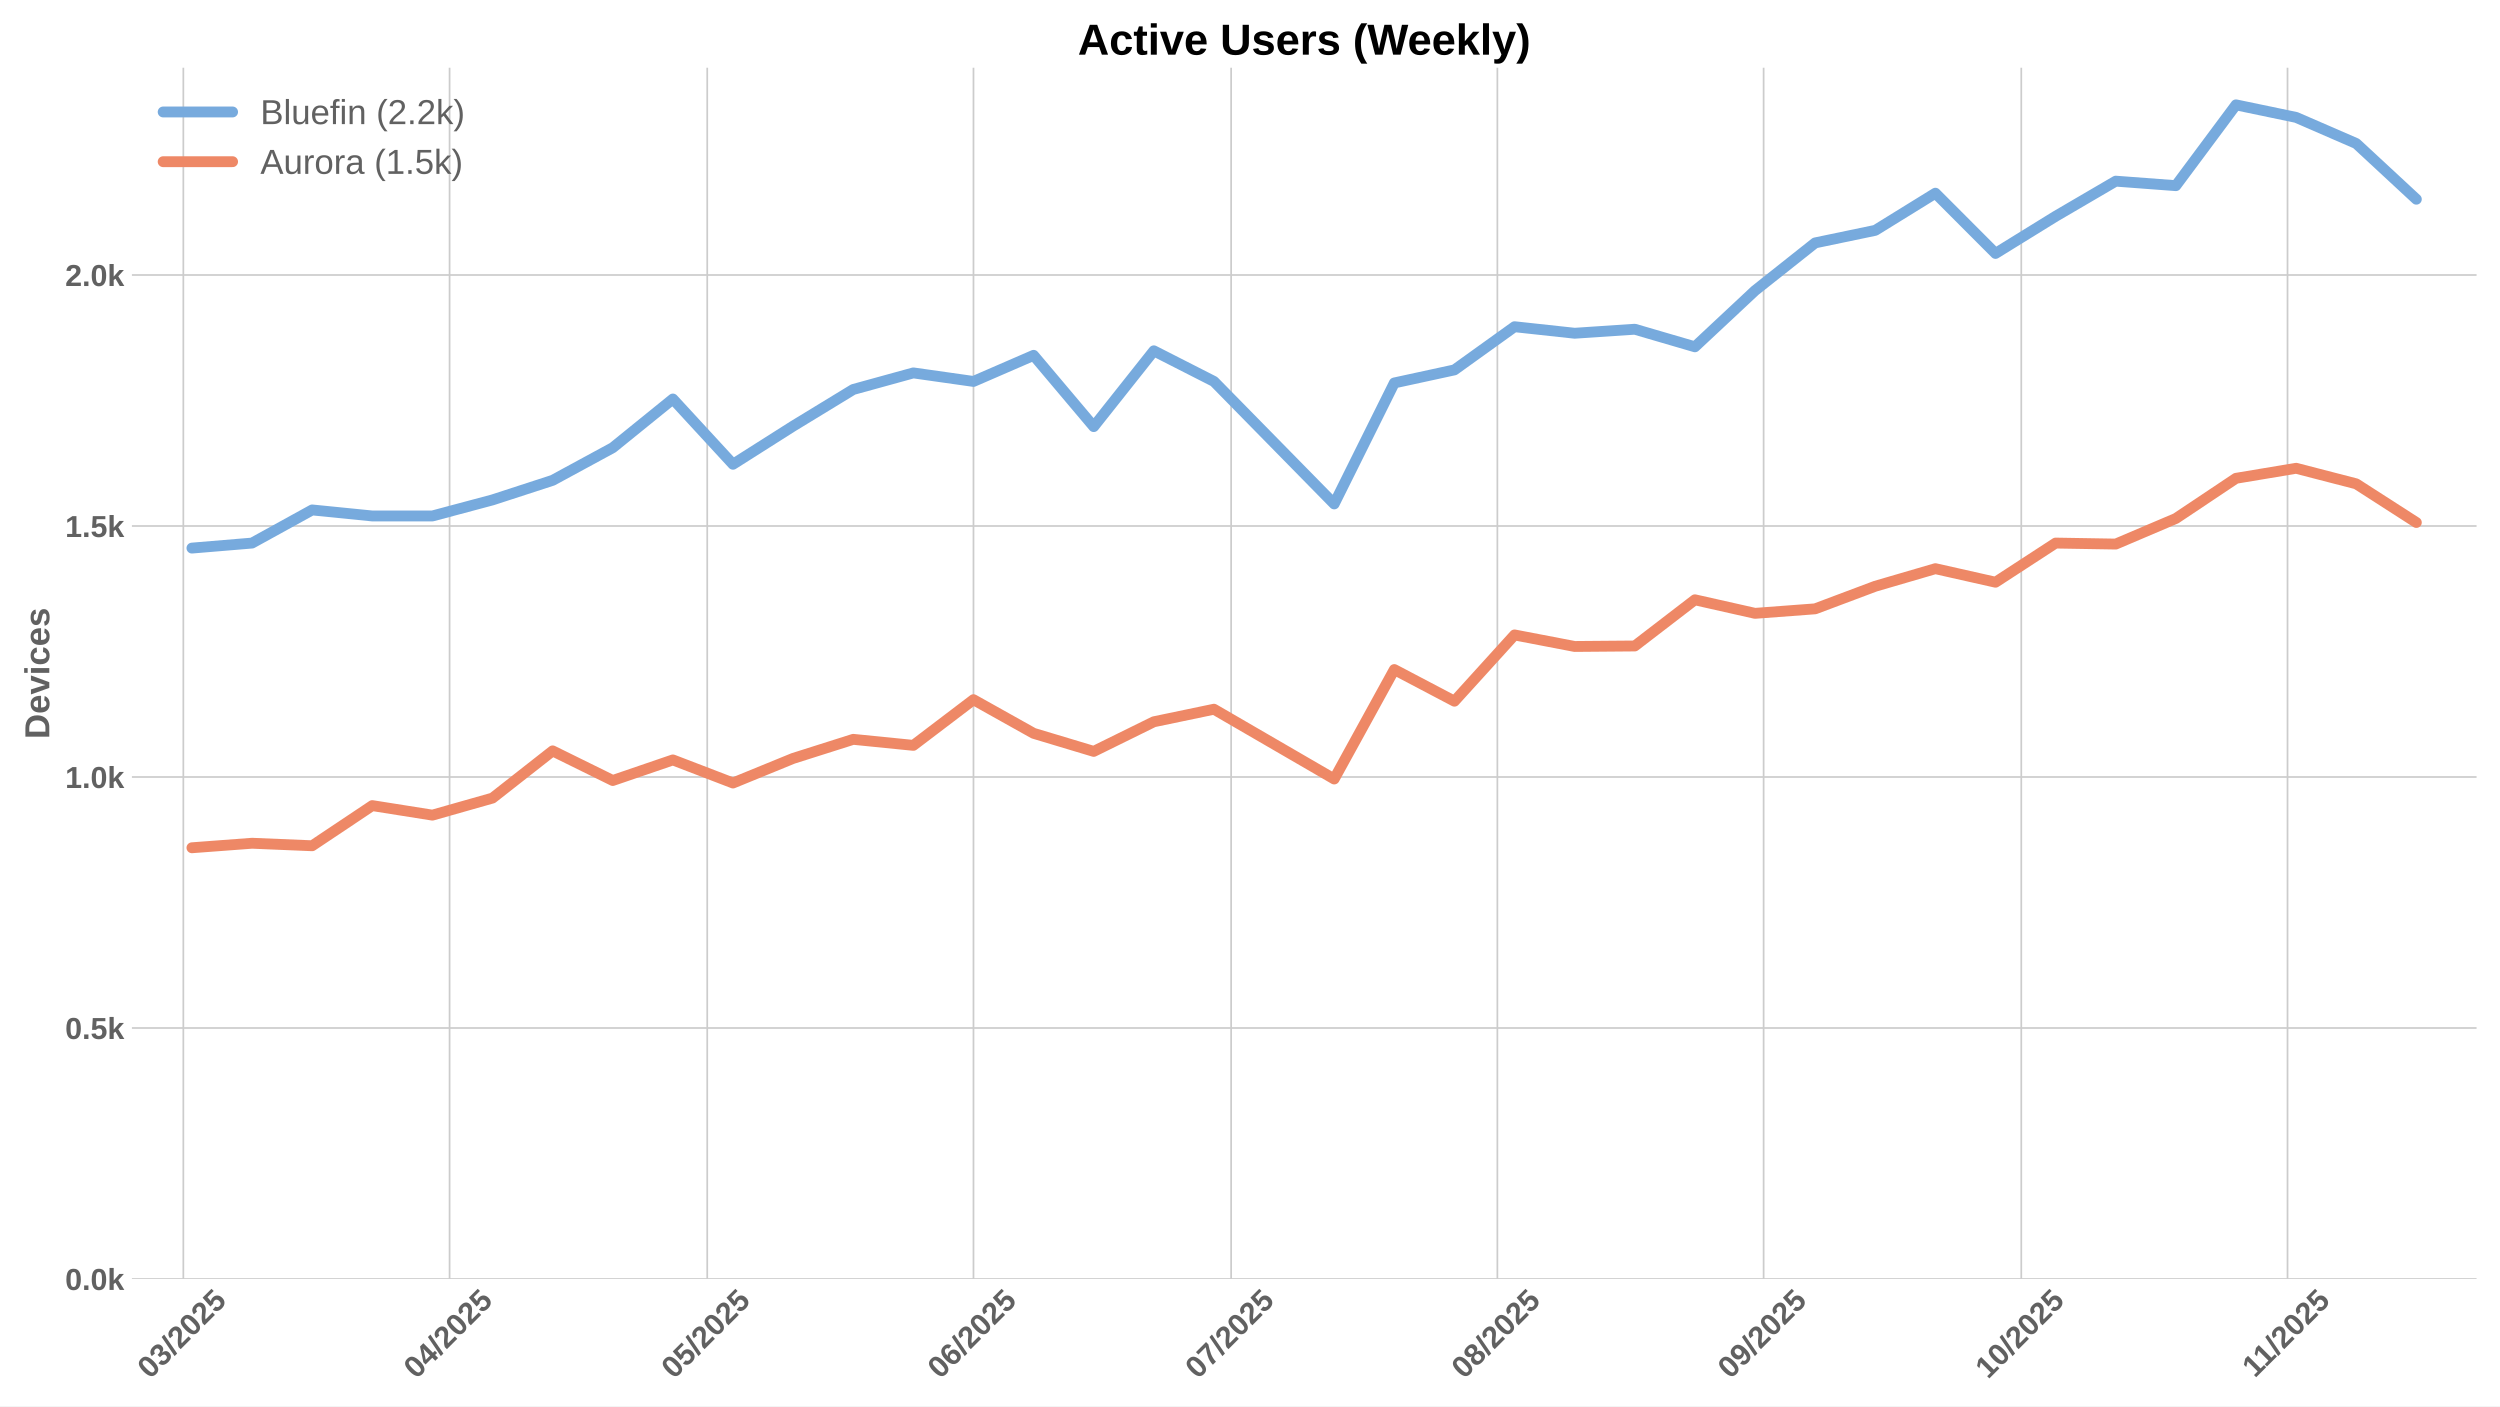
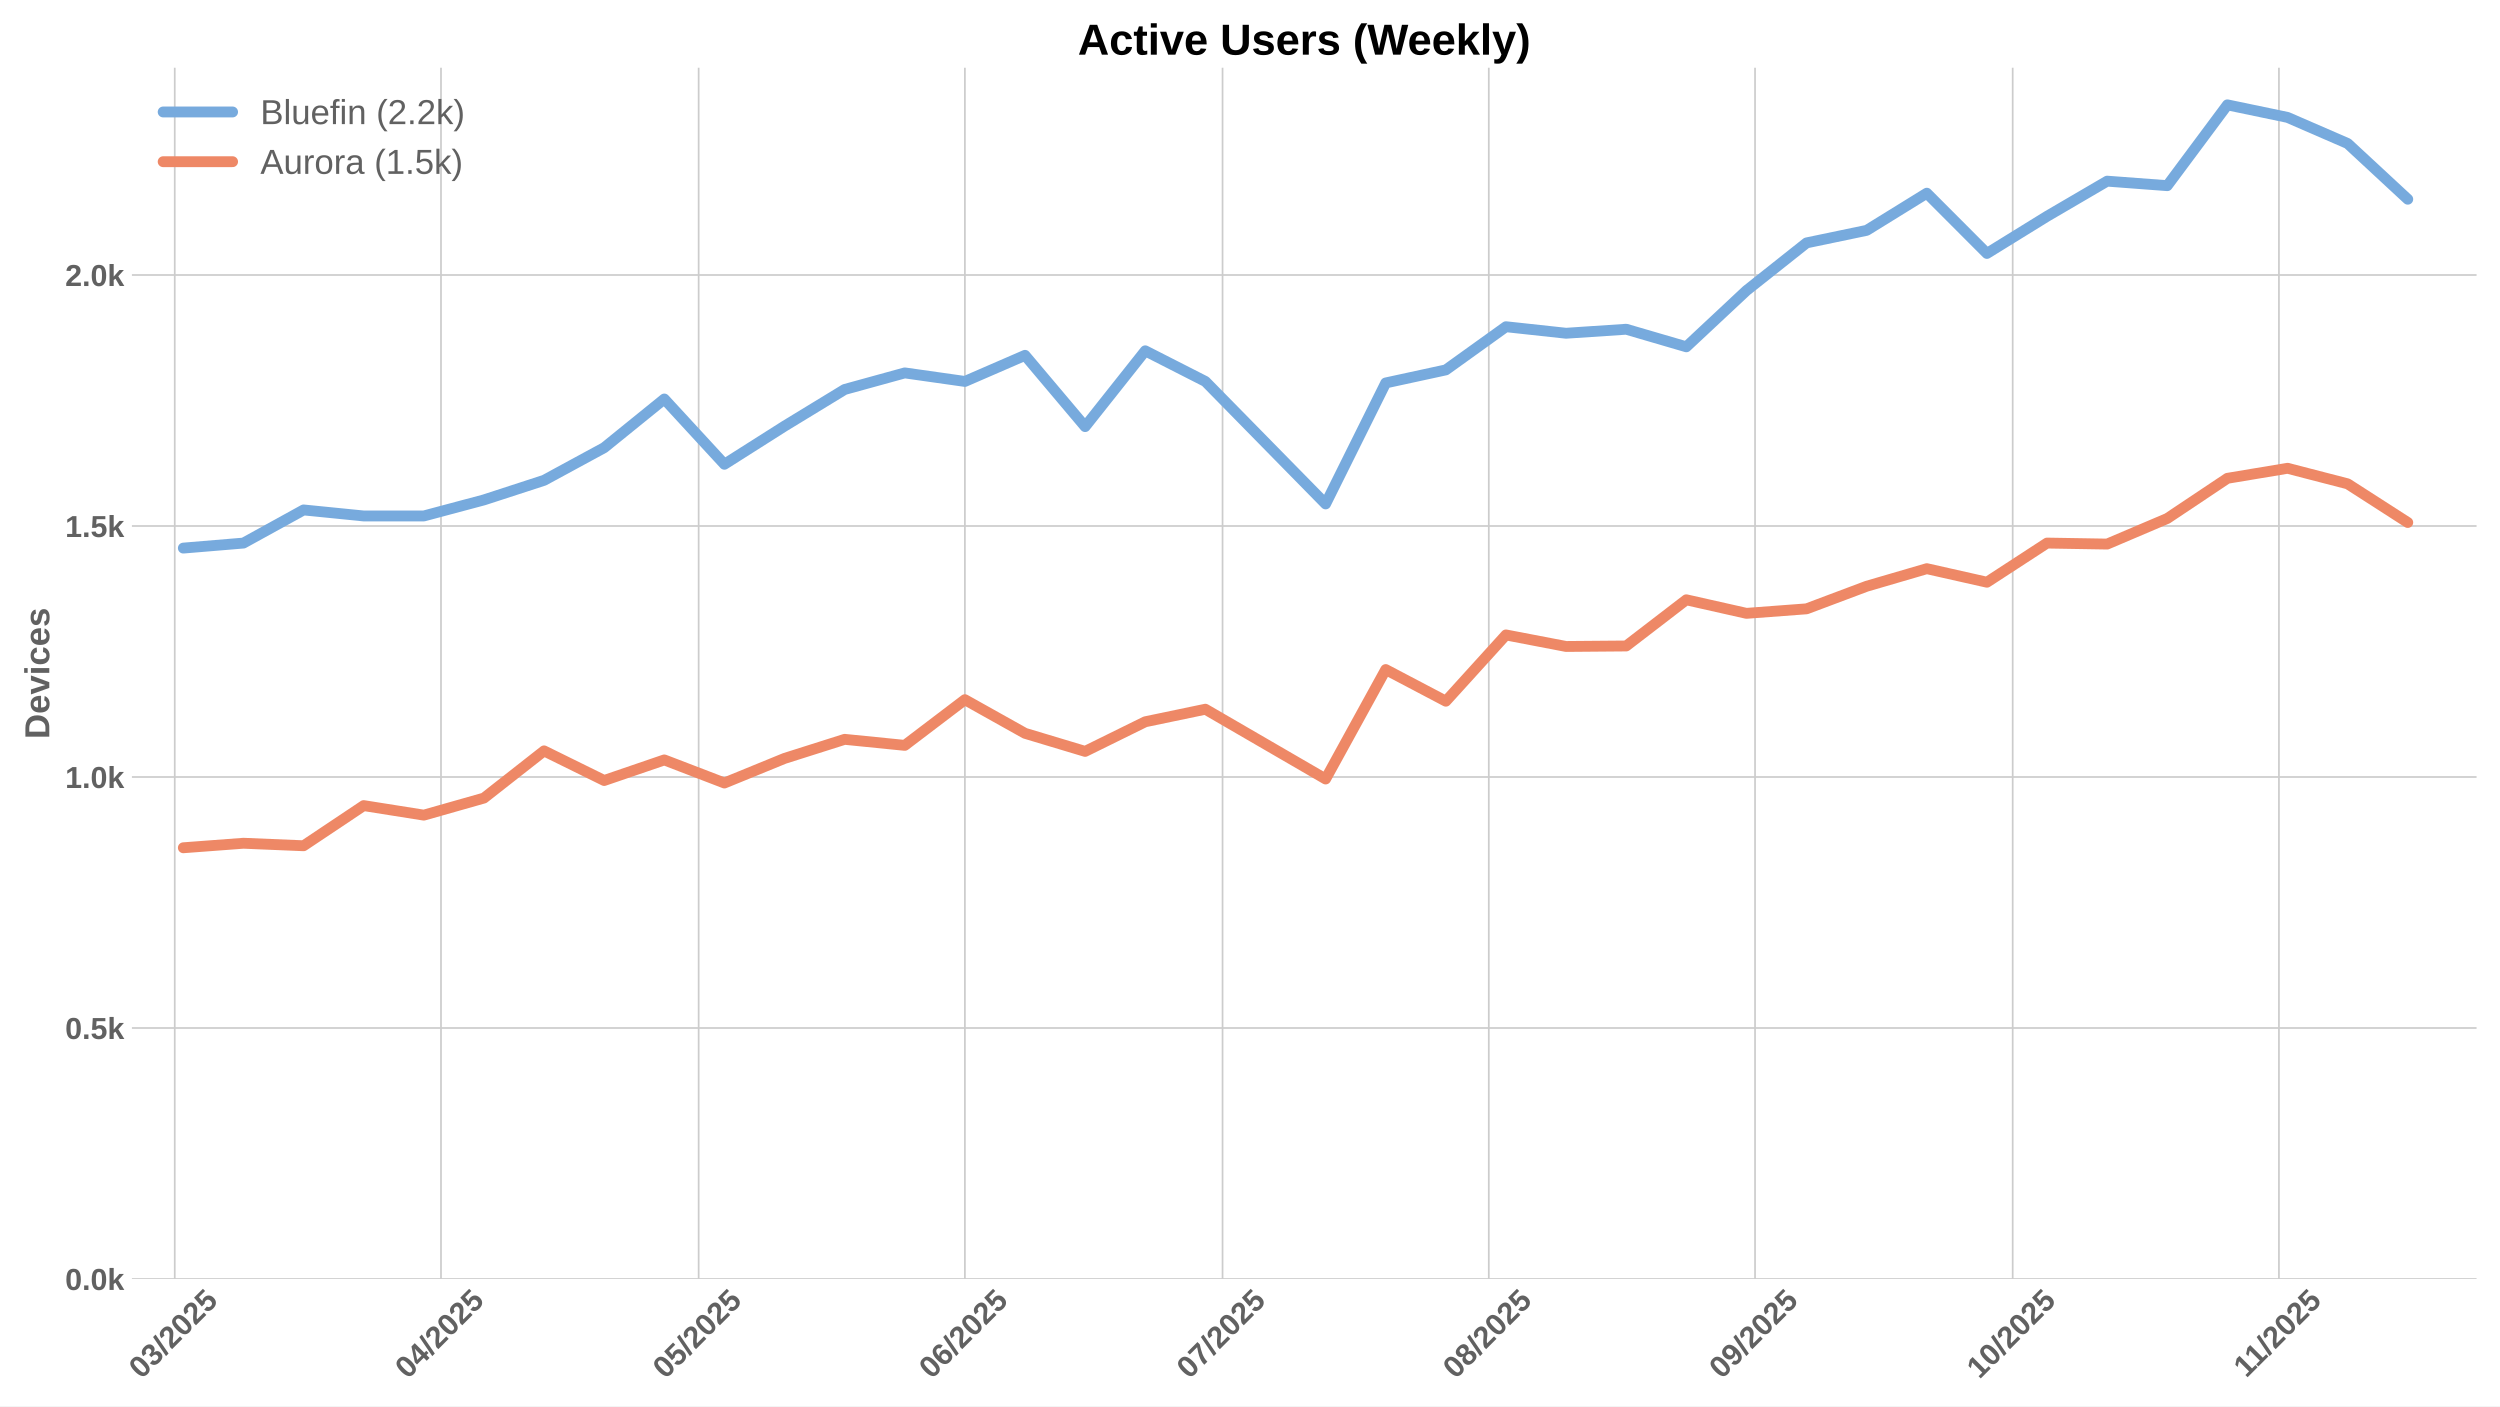
<svg xmlns="http://www.w3.org/2000/svg" xmlns:xlink="http://www.w3.org/1999/xlink" width="1152pt" height="648pt" viewBox="0 0 1152 648" version="1.1">
  <defs>
    <style type="text/css">*{stroke-linejoin: round; stroke-linecap: butt}</style>
  </defs>
  <g id="figure_1">
    <g id="patch_1">
      <path d="M 0 648  L 1152 648  L 1152 0  L 0 0  z " style="fill: #ffffff" />
    </g>
    <g id="axes_1">
      <g id="patch_2">
        <path d="M 60.78 589.343  L 1141.2 589.343  L 1141.2 31.2  L 60.78 31.2  z " style="fill: #ffffff" />
      </g>
      <g id="matplotlib.axis_1">
        <g id="xtick_1">
          <g id="line2d_1">
-             <path d="M 84.48 589.343  L 84.48 31.2  " clip-path="url(#pde566ee313)" style="fill: none; stroke: #cccccc; stroke-width: 0.8; stroke-linecap: round" />
+             <path d="M 80.525 589.343  L 80.525 31.2  " clip-path="url(#pd119efc445)" style="fill: none; stroke: #cccccc; stroke-width: 0.8; stroke-linecap: round" />
          </g>
          <g id="line2d_2" />
          <g id="text_1">
-             <g style="fill: #616161" transform="translate(69.14984 635.7977) rotate(-45) scale(0.14 -0.14)">
+             <g style="fill: #616161" transform="translate(65.19423 635.7977) rotate(-45) scale(0.14 -0.14)">
              <defs>
                <path id="LiberationSans-Bold-30" d="M 3297 2203  Q 3297 1088 2914 512  Q 2531 -63 1766 -63  Q 253 -63 253 2203  Q 253 2994 418 3494  Q 584 3994 915 4231  Q 1247 4469 1791 4469  Q 2572 4469 2934 3903  Q 3297 3338 3297 2203  z M 2416 2203  Q 2416 2813 2356 3150  Q 2297 3488 2165 3634  Q 2034 3781 1784 3781  Q 1519 3781 1383 3632  Q 1247 3484 1189 3148  Q 1131 2813 1131 2203  Q 1131 1600 1192 1261  Q 1253 922 1386 775  Q 1519 628 1772 628  Q 2022 628 2158 783  Q 2294 938 2355 1278  Q 2416 1619 2416 2203  z " transform="scale(0.015625)" />
                <path id="LiberationSans-Bold-33" d="M 3328 1222  Q 3328 603 2922 265  Q 2516 -72 1766 -72  Q 1056 -72 637 254  Q 219 581 147 1197  L 1041 1275  Q 1125 641 1763 641  Q 2078 641 2253 797  Q 2428 953 2428 1275  Q 2428 1569 2215 1725  Q 2003 1881 1584 1881  L 1278 1881  L 1278 2591  L 1566 2591  Q 1944 2591 2134 2745  Q 2325 2900 2325 3188  Q 2325 3459 2173 3614  Q 2022 3769 1731 3769  Q 1459 3769 1292 3619  Q 1125 3469 1100 3194  L 222 3256  Q 291 3825 694 4147  Q 1097 4469 1747 4469  Q 2438 4469 2827 4158  Q 3216 3847 3216 3297  Q 3216 2884 2973 2618  Q 2731 2353 2275 2266  L 2275 2253  Q 2781 2194 3054 1920  Q 3328 1647 3328 1222  z " transform="scale(0.015625)" />
                <path id="LiberationSans-Bold-2f" d="M 63 -128  L 972 4638  L 1716 4638  L 822 -128  L 63 -128  z " transform="scale(0.015625)" />
                <path id="LiberationSans-Bold-32" d="M 222 0  L 222 609  Q 394 988 711 1347  Q 1028 1706 1509 2097  Q 1972 2472 2158 2715  Q 2344 2959 2344 3194  Q 2344 3769 1766 3769  Q 1484 3769 1336 3617  Q 1188 3466 1144 3163  L 259 3213  Q 334 3825 717 4147  Q 1100 4469 1759 4469  Q 2472 4469 2853 4144  Q 3234 3819 3234 3231  Q 3234 2922 3112 2672  Q 2991 2422 2800 2211  Q 2609 2000 2376 1815  Q 2144 1631 1925 1456  Q 1706 1281 1526 1103  Q 1347 925 1259 722  L 3303 722  L 3303 0  L 222 0  z " transform="scale(0.015625)" />
                <path id="LiberationSans-Bold-35" d="M 3381 1466  Q 3381 766 2945 351  Q 2509 -63 1750 -63  Q 1088 -63 689 235  Q 291 534 197 1100  L 1075 1172  Q 1144 891 1319 762  Q 1494 634 1759 634  Q 2088 634 2283 843  Q 2478 1053 2478 1447  Q 2478 1794 2293 2001  Q 2109 2209 1778 2209  Q 1413 2209 1181 1925  L 325 1925  L 478 4403  L 3125 4403  L 3125 3750  L 1275 3750  L 1203 2638  Q 1522 2919 2000 2919  Q 2628 2919 3004 2528  Q 3381 2138 3381 1466  z " transform="scale(0.015625)" />
              </defs>
              <use xlink:href="#LiberationSans-Bold-30" />
              <use xlink:href="#LiberationSans-Bold-33" transform="translate(55.61523 0)" />
              <use xlink:href="#LiberationSans-Bold-2f" transform="translate(111.2305 0)" />
              <use xlink:href="#LiberationSans-Bold-32" transform="translate(139.0137 0)" />
              <use xlink:href="#LiberationSans-Bold-30" transform="translate(194.6289 0)" />
              <use xlink:href="#LiberationSans-Bold-32" transform="translate(250.2441 0)" />
              <use xlink:href="#LiberationSans-Bold-35" transform="translate(305.8594 0)" />
            </g>
          </g>
        </g>
        <g id="xtick_2">
          <g id="line2d_3">
-             <path d="M 207.165 589.343  L 207.165 31.2  " clip-path="url(#pde566ee313)" style="fill: none; stroke: #cccccc; stroke-width: 0.8; stroke-linecap: round" />
+             <path d="M 203.21 589.343  L 203.21 31.2  " clip-path="url(#pd119efc445)" style="fill: none; stroke: #cccccc; stroke-width: 0.8; stroke-linecap: round" />
          </g>
          <g id="line2d_4" />
          <g id="text_2">
-             <g style="fill: #616161" transform="translate(191.8349 635.7977) rotate(-45) scale(0.14 -0.14)">
+             <g style="fill: #616161" transform="translate(187.8793 635.7977) rotate(-45) scale(0.14 -0.14)">
              <defs>
                <path id="LiberationSans-Bold-34" d="M 2938 897  L 2938 0  L 2100 0  L 2100 897  L 97 897  L 97 1556  L 1956 4403  L 2938 4403  L 2938 1550  L 3525 1550  L 3525 897  L 2938 897  z M 2100 2991  Q 2100 3159 2111 3356  Q 2122 3553 2128 3609  Q 2047 3434 1834 3103  L 813 1550  L 2100 1550  L 2100 2991  z " transform="scale(0.015625)" />
              </defs>
              <use xlink:href="#LiberationSans-Bold-30" />
              <use xlink:href="#LiberationSans-Bold-34" transform="translate(55.61523 0)" />
              <use xlink:href="#LiberationSans-Bold-2f" transform="translate(111.2305 0)" />
              <use xlink:href="#LiberationSans-Bold-32" transform="translate(139.0137 0)" />
              <use xlink:href="#LiberationSans-Bold-30" transform="translate(194.6289 0)" />
              <use xlink:href="#LiberationSans-Bold-32" transform="translate(250.2441 0)" />
              <use xlink:href="#LiberationSans-Bold-35" transform="translate(305.8594 0)" />
            </g>
          </g>
        </g>
        <g id="xtick_3">
          <g id="line2d_5">
-             <path d="M 325.893 589.343  L 325.893 31.2  " clip-path="url(#pde566ee313)" style="fill: none; stroke: #cccccc; stroke-width: 0.8; stroke-linecap: round" />
+             <path d="M 321.937 589.343  L 321.937 31.2  " clip-path="url(#pd119efc445)" style="fill: none; stroke: #cccccc; stroke-width: 0.8; stroke-linecap: round" />
          </g>
          <g id="line2d_6" />
          <g id="text_3">
-             <g style="fill: #616161" transform="translate(310.5624 635.7977) rotate(-45) scale(0.14 -0.14)">
+             <g style="fill: #616161" transform="translate(306.6068 635.7977) rotate(-45) scale(0.14 -0.14)">
              <use xlink:href="#LiberationSans-Bold-30" />
              <use xlink:href="#LiberationSans-Bold-35" transform="translate(55.61523 0)" />
              <use xlink:href="#LiberationSans-Bold-2f" transform="translate(111.2305 0)" />
              <use xlink:href="#LiberationSans-Bold-32" transform="translate(139.0137 0)" />
              <use xlink:href="#LiberationSans-Bold-30" transform="translate(194.6289 0)" />
              <use xlink:href="#LiberationSans-Bold-32" transform="translate(250.2441 0)" />
              <use xlink:href="#LiberationSans-Bold-35" transform="translate(305.8594 0)" />
            </g>
          </g>
        </g>
        <g id="xtick_4">
          <g id="line2d_7">
-             <path d="M 448.578 589.343  L 448.578 31.2  " clip-path="url(#pde566ee313)" style="fill: none; stroke: #cccccc; stroke-width: 0.8; stroke-linecap: round" />
+             <path d="M 444.622 589.343  L 444.622 31.2  " clip-path="url(#pd119efc445)" style="fill: none; stroke: #cccccc; stroke-width: 0.8; stroke-linecap: round" />
          </g>
          <g id="line2d_8" />
          <g id="text_4">
-             <g style="fill: #616161" transform="translate(433.2474 635.7977) rotate(-45) scale(0.14 -0.14)">
+             <g style="fill: #616161" transform="translate(429.2918 635.7977) rotate(-45) scale(0.14 -0.14)">
              <defs>
                <path id="LiberationSans-Bold-36" d="M 3328 1441  Q 3328 738 2934 337  Q 2541 -63 1847 -63  Q 1069 -63 651 482  Q 234 1028 234 2100  Q 234 3278 657 3873  Q 1081 4469 1869 4469  Q 2428 4469 2751 4222  Q 3075 3975 3209 3456  L 2381 3341  Q 2263 3775 1850 3775  Q 1497 3775 1295 3422  Q 1094 3069 1094 2350  Q 1234 2584 1484 2709  Q 1734 2834 2050 2834  Q 2641 2834 2984 2459  Q 3328 2084 3328 1441  z M 2447 1416  Q 2447 1791 2273 1989  Q 2100 2188 1797 2188  Q 1506 2188 1331 2002  Q 1156 1816 1156 1509  Q 1156 1125 1339 873  Q 1522 622 1819 622  Q 2116 622 2281 833  Q 2447 1044 2447 1416  z " transform="scale(0.015625)" />
              </defs>
              <use xlink:href="#LiberationSans-Bold-30" />
              <use xlink:href="#LiberationSans-Bold-36" transform="translate(55.61523 0)" />
              <use xlink:href="#LiberationSans-Bold-2f" transform="translate(111.2305 0)" />
              <use xlink:href="#LiberationSans-Bold-32" transform="translate(139.0137 0)" />
              <use xlink:href="#LiberationSans-Bold-30" transform="translate(194.6289 0)" />
              <use xlink:href="#LiberationSans-Bold-32" transform="translate(250.2441 0)" />
              <use xlink:href="#LiberationSans-Bold-35" transform="translate(305.8594 0)" />
            </g>
          </g>
        </g>
        <g id="xtick_5">
          <g id="line2d_9">
-             <path d="M 567.305 589.343  L 567.305 31.2  " clip-path="url(#pde566ee313)" style="fill: none; stroke: #cccccc; stroke-width: 0.8; stroke-linecap: round" />
+             <path d="M 563.35 589.343  L 563.35 31.2  " clip-path="url(#pd119efc445)" style="fill: none; stroke: #cccccc; stroke-width: 0.8; stroke-linecap: round" />
          </g>
          <g id="line2d_10" />
          <g id="text_5">
-             <g style="fill: #616161" transform="translate(551.9749 635.7977) rotate(-45) scale(0.14 -0.14)">
+             <g style="fill: #616161" transform="translate(548.0193 635.7977) rotate(-45) scale(0.14 -0.14)">
              <defs>
                <path id="LiberationSans-Bold-37" d="M 3278 3706  Q 2981 3238 2717 2797  Q 2453 2356 2256 1911  Q 2059 1466 1945 995  Q 1831 525 1831 0  L 916 0  Q 916 550 1059 1064  Q 1203 1578 1475 2111  Q 1747 2644 2463 3681  L 275 3681  L 275 4403  L 3278 4403  L 3278 3706  z " transform="scale(0.015625)" />
              </defs>
              <use xlink:href="#LiberationSans-Bold-30" />
              <use xlink:href="#LiberationSans-Bold-37" transform="translate(55.61523 0)" />
              <use xlink:href="#LiberationSans-Bold-2f" transform="translate(111.2305 0)" />
              <use xlink:href="#LiberationSans-Bold-32" transform="translate(139.0137 0)" />
              <use xlink:href="#LiberationSans-Bold-30" transform="translate(194.6289 0)" />
              <use xlink:href="#LiberationSans-Bold-32" transform="translate(250.2441 0)" />
              <use xlink:href="#LiberationSans-Bold-35" transform="translate(305.8594 0)" />
            </g>
          </g>
        </g>
        <g id="xtick_6">
          <g id="line2d_11">
-             <path d="M 689.99 589.343  L 689.99 31.2  " clip-path="url(#pde566ee313)" style="fill: none; stroke: #cccccc; stroke-width: 0.8; stroke-linecap: round" />
+             <path d="M 686.035 589.343  L 686.035 31.2  " clip-path="url(#pd119efc445)" style="fill: none; stroke: #cccccc; stroke-width: 0.8; stroke-linecap: round" />
          </g>
          <g id="line2d_12" />
          <g id="text_6">
-             <g style="fill: #616161" transform="translate(674.66 635.7977) rotate(-45) scale(0.14 -0.14)">
+             <g style="fill: #616161" transform="translate(670.7043 635.7977) rotate(-45) scale(0.14 -0.14)">
              <defs>
                <path id="LiberationSans-Bold-38" d="M 3363 1241  Q 3363 622 2953 279  Q 2544 -63 1784 -63  Q 1031 -63 617 278  Q 203 619 203 1234  Q 203 1656 447 1945  Q 691 2234 1100 2303  L 1100 2316  Q 744 2394 525 2669  Q 306 2944 306 3303  Q 306 3844 689 4156  Q 1072 4469 1772 4469  Q 2488 4469 2870 4164  Q 3253 3859 3253 3297  Q 3253 2938 3036 2666  Q 2819 2394 2453 2322  L 2453 2309  Q 2878 2241 3120 1961  Q 3363 1681 3363 1241  z M 2350 3250  Q 2350 3563 2206 3708  Q 2063 3853 1772 3853  Q 1203 3853 1203 3250  Q 1203 2619 1778 2619  Q 2066 2619 2208 2766  Q 2350 2913 2350 3250  z M 2453 1313  Q 2453 2003 1766 2003  Q 1447 2003 1276 1822  Q 1106 1641 1106 1300  Q 1106 913 1275 734  Q 1444 556 1791 556  Q 2131 556 2292 734  Q 2453 913 2453 1313  z " transform="scale(0.015625)" />
              </defs>
              <use xlink:href="#LiberationSans-Bold-30" />
              <use xlink:href="#LiberationSans-Bold-38" transform="translate(55.61523 0)" />
              <use xlink:href="#LiberationSans-Bold-2f" transform="translate(111.2305 0)" />
              <use xlink:href="#LiberationSans-Bold-32" transform="translate(139.0137 0)" />
              <use xlink:href="#LiberationSans-Bold-30" transform="translate(194.6289 0)" />
              <use xlink:href="#LiberationSans-Bold-32" transform="translate(250.2441 0)" />
              <use xlink:href="#LiberationSans-Bold-35" transform="translate(305.8594 0)" />
            </g>
          </g>
        </g>
        <g id="xtick_7">
          <g id="line2d_13">
-             <path d="M 812.675 589.343  L 812.675 31.2  " clip-path="url(#pde566ee313)" style="fill: none; stroke: #cccccc; stroke-width: 0.8; stroke-linecap: round" />
+             <path d="M 808.72 589.343  L 808.72 31.2  " clip-path="url(#pd119efc445)" style="fill: none; stroke: #cccccc; stroke-width: 0.8; stroke-linecap: round" />
          </g>
          <g id="line2d_14" />
          <g id="text_7">
-             <g style="fill: #616161" transform="translate(797.345 635.7977) rotate(-45) scale(0.14 -0.14)">
+             <g style="fill: #616161" transform="translate(793.3894 635.7977) rotate(-45) scale(0.14 -0.14)">
              <defs>
                <path id="LiberationSans-Bold-39" d="M 3322 2272  Q 3322 1100 2894 518  Q 2466 -63 1678 -63  Q 1097 -63 767 185  Q 438 434 300 972  L 1125 1088  Q 1247 628 1688 628  Q 2056 628 2254 981  Q 2453 1334 2459 2028  Q 2341 1794 2070 1661  Q 1800 1528 1488 1528  Q 906 1528 564 1923  Q 222 2319 222 2994  Q 222 3688 623 4078  Q 1025 4469 1759 4469  Q 2550 4469 2936 3920  Q 3322 3372 3322 2272  z M 2394 2888  Q 2394 3297 2214 3539  Q 2034 3781 1738 3781  Q 1447 3781 1280 3570  Q 1113 3359 1113 2988  Q 1113 2622 1278 2401  Q 1444 2181 1741 2181  Q 2022 2181 2208 2373  Q 2394 2566 2394 2888  z " transform="scale(0.015625)" />
              </defs>
              <use xlink:href="#LiberationSans-Bold-30" />
              <use xlink:href="#LiberationSans-Bold-39" transform="translate(55.61523 0)" />
              <use xlink:href="#LiberationSans-Bold-2f" transform="translate(111.2305 0)" />
              <use xlink:href="#LiberationSans-Bold-32" transform="translate(139.0137 0)" />
              <use xlink:href="#LiberationSans-Bold-30" transform="translate(194.6289 0)" />
              <use xlink:href="#LiberationSans-Bold-32" transform="translate(250.2441 0)" />
              <use xlink:href="#LiberationSans-Bold-35" transform="translate(305.8594 0)" />
            </g>
          </g>
        </g>
        <g id="xtick_8">
          <g id="line2d_15">
-             <path d="M 931.403 589.343  L 931.403 31.2  " clip-path="url(#pde566ee313)" style="fill: none; stroke: #cccccc; stroke-width: 0.8; stroke-linecap: round" />
+             <path d="M 927.447 589.343  L 927.447 31.2  " clip-path="url(#pd119efc445)" style="fill: none; stroke: #cccccc; stroke-width: 0.8; stroke-linecap: round" />
          </g>
          <g id="line2d_16" />
          <g id="text_8">
-             <g style="fill: #616161" transform="translate(916.0725 635.7977) rotate(-45) scale(0.14 -0.14)">
+             <g style="fill: #616161" transform="translate(912.1169 635.7977) rotate(-45) scale(0.14 -0.14)">
              <defs>
                <path id="LiberationSans-Bold-31" d="M 403 0  L 403 653  L 1494 653  L 1494 3656  L 438 2997  L 438 3688  L 1541 4403  L 2372 4403  L 2372 653  L 3381 653  L 3381 0  L 403 0  z " transform="scale(0.015625)" />
              </defs>
              <use xlink:href="#LiberationSans-Bold-31" />
              <use xlink:href="#LiberationSans-Bold-30" transform="translate(55.61523 0)" />
              <use xlink:href="#LiberationSans-Bold-2f" transform="translate(111.2305 0)" />
              <use xlink:href="#LiberationSans-Bold-32" transform="translate(139.0137 0)" />
              <use xlink:href="#LiberationSans-Bold-30" transform="translate(194.6289 0)" />
              <use xlink:href="#LiberationSans-Bold-32" transform="translate(250.2441 0)" />
              <use xlink:href="#LiberationSans-Bold-35" transform="translate(305.8594 0)" />
            </g>
          </g>
        </g>
        <g id="xtick_9">
          <g id="line2d_17">
-             <path d="M 1054.088 589.343  L 1054.088 31.2  " clip-path="url(#pde566ee313)" style="fill: none; stroke: #cccccc; stroke-width: 0.8; stroke-linecap: round" />
+             <path d="M 1050.132 589.343  L 1050.132 31.2  " clip-path="url(#pd119efc445)" style="fill: none; stroke: #cccccc; stroke-width: 0.8; stroke-linecap: round" />
          </g>
          <g id="line2d_18" />
          <g id="text_9">
-             <g style="fill: #616161" transform="translate(1039.03 635.2532) rotate(-45) scale(0.14 -0.14)">
+             <g style="fill: #616161" transform="translate(1035.074 635.2532) rotate(-45) scale(0.14 -0.14)">
              <use xlink:href="#LiberationSans-Bold-31" />
              <use xlink:href="#LiberationSans-Bold-31" transform="translate(50.11523 0)" />
              <use xlink:href="#LiberationSans-Bold-2f" transform="translate(105.7305 0)" />
              <use xlink:href="#LiberationSans-Bold-32" transform="translate(133.5137 0)" />
              <use xlink:href="#LiberationSans-Bold-30" transform="translate(189.1289 0)" />
              <use xlink:href="#LiberationSans-Bold-32" transform="translate(244.7441 0)" />
              <use xlink:href="#LiberationSans-Bold-35" transform="translate(300.3594 0)" />
            </g>
          </g>
        </g>
      </g>
      <g id="matplotlib.axis_2">
        <g id="ytick_1">
          <g id="line2d_19">
-             <path d="M 60.78 589.343  L 1141.2 589.343  " clip-path="url(#pde566ee313)" style="fill: none; stroke: #cccccc; stroke-width: 0.8; stroke-linecap: round" />
+             <path d="M 60.78 589.343  L 1141.2 589.343  " clip-path="url(#pd119efc445)" style="fill: none; stroke: #cccccc; stroke-width: 0.8; stroke-linecap: round" />
          </g>
          <g id="line2d_20" />
          <g id="text_10">
            <g style="fill: #616161" transform="translate(30.03469 594.416) scale(0.14 -0.14)">
              <defs>
                <path id="LiberationSans-Bold-2e" d="M 434 0  L 434 953  L 1338 953  L 1338 0  L 434 0  z " transform="scale(0.015625)" />
                <path id="LiberationSans-Bold-6b" d="M 2606 0  L 1703 1531  L 1325 1269  L 1325 0  L 447 0  L 447 4638  L 1325 4638  L 1325 1981  L 2531 3381  L 3475 3381  L 2288 2063  L 3566 0  L 2606 0  z " transform="scale(0.015625)" />
              </defs>
              <use xlink:href="#LiberationSans-Bold-30" />
              <use xlink:href="#LiberationSans-Bold-2e" transform="translate(55.61523 0)" />
              <use xlink:href="#LiberationSans-Bold-30" transform="translate(83.39844 0)" />
              <use xlink:href="#LiberationSans-Bold-6b" transform="translate(139.0137 0)" />
            </g>
          </g>
        </g>
        <g id="ytick_2">
          <g id="line2d_21">
-             <path d="M 60.78 473.69  L 1141.2 473.69  " clip-path="url(#pde566ee313)" style="fill: none; stroke: #cccccc; stroke-width: 0.8; stroke-linecap: round" />
+             <path d="M 60.78 473.69  L 1141.2 473.69  " clip-path="url(#pd119efc445)" style="fill: none; stroke: #cccccc; stroke-width: 0.8; stroke-linecap: round" />
          </g>
          <g id="line2d_22" />
          <g id="text_11">
            <g style="fill: #616161" transform="translate(30.03469 478.7626) scale(0.14 -0.14)">
              <use xlink:href="#LiberationSans-Bold-30" />
              <use xlink:href="#LiberationSans-Bold-2e" transform="translate(55.61523 0)" />
              <use xlink:href="#LiberationSans-Bold-35" transform="translate(83.39844 0)" />
              <use xlink:href="#LiberationSans-Bold-6b" transform="translate(139.0137 0)" />
            </g>
          </g>
        </g>
        <g id="ytick_3">
          <g id="line2d_23">
-             <path d="M 60.78 358.036  L 1141.2 358.036  " clip-path="url(#pde566ee313)" style="fill: none; stroke: #cccccc; stroke-width: 0.8; stroke-linecap: round" />
+             <path d="M 60.78 358.036  L 1141.2 358.036  " clip-path="url(#pd119efc445)" style="fill: none; stroke: #cccccc; stroke-width: 0.8; stroke-linecap: round" />
          </g>
          <g id="line2d_24" />
          <g id="text_12">
            <g style="fill: #616161" transform="translate(30.03469 363.1093) scale(0.14 -0.14)">
              <use xlink:href="#LiberationSans-Bold-31" />
              <use xlink:href="#LiberationSans-Bold-2e" transform="translate(55.61523 0)" />
              <use xlink:href="#LiberationSans-Bold-30" transform="translate(83.39844 0)" />
              <use xlink:href="#LiberationSans-Bold-6b" transform="translate(139.0137 0)" />
            </g>
          </g>
        </g>
        <g id="ytick_4">
          <g id="line2d_25">
-             <path d="M 60.78 242.383  L 1141.2 242.383  " clip-path="url(#pde566ee313)" style="fill: none; stroke: #cccccc; stroke-width: 0.8; stroke-linecap: round" />
+             <path d="M 60.78 242.383  L 1141.2 242.383  " clip-path="url(#pd119efc445)" style="fill: none; stroke: #cccccc; stroke-width: 0.8; stroke-linecap: round" />
          </g>
          <g id="line2d_26" />
          <g id="text_13">
            <g style="fill: #616161" transform="translate(30.03469 247.4559) scale(0.14 -0.14)">
              <use xlink:href="#LiberationSans-Bold-31" />
              <use xlink:href="#LiberationSans-Bold-2e" transform="translate(55.61523 0)" />
              <use xlink:href="#LiberationSans-Bold-35" transform="translate(83.39844 0)" />
              <use xlink:href="#LiberationSans-Bold-6b" transform="translate(139.0137 0)" />
            </g>
          </g>
        </g>
        <g id="ytick_5">
          <g id="line2d_27">
-             <path d="M 60.78 126.73  L 1141.2 126.73  " clip-path="url(#pde566ee313)" style="fill: none; stroke: #cccccc; stroke-width: 0.8; stroke-linecap: round" />
+             <path d="M 60.78 126.73  L 1141.2 126.73  " clip-path="url(#pd119efc445)" style="fill: none; stroke: #cccccc; stroke-width: 0.8; stroke-linecap: round" />
          </g>
          <g id="line2d_28" />
          <g id="text_14">
            <g style="fill: #616161" transform="translate(30.03469 131.8025) scale(0.14 -0.14)">
              <use xlink:href="#LiberationSans-Bold-32" />
              <use xlink:href="#LiberationSans-Bold-2e" transform="translate(55.61523 0)" />
              <use xlink:href="#LiberationSans-Bold-30" transform="translate(83.39844 0)" />
              <use xlink:href="#LiberationSans-Bold-6b" transform="translate(139.0137 0)" />
            </g>
          </g>
        </g>
        <g id="text_15">
          <g style="fill: #616161" transform="translate(22.71469 340.5153) rotate(-90) scale(0.16 -0.16)">
            <defs>
              <path id="LiberationSans-Bold-44" d="M 4353 2234  Q 4353 1553 4086 1045  Q 3819 538 3330 269  Q 2841 0 2209 0  L 428 0  L 428 4403  L 2022 4403  Q 3134 4403 3743 3842  Q 4353 3281 4353 2234  z M 3425 2234  Q 3425 2944 3056 3317  Q 2688 3691 2003 3691  L 1350 3691  L 1350 713  L 2131 713  Q 2725 713 3075 1122  Q 3425 1531 3425 2234  z " transform="scale(0.015625)" />
              <path id="LiberationSans-Bold-65" d="M 1831 -63  Q 1069 -63 659 389  Q 250 841 250 1706  Q 250 2544 665 2994  Q 1081 3444 1844 3444  Q 2572 3444 2956 2961  Q 3341 2478 3341 1547  L 3341 1522  L 1172 1522  Q 1172 1028 1355 776  Q 1538 525 1875 525  Q 2341 525 2463 928  L 3291 856  Q 2931 -63 1831 -63  z M 1831 2891  Q 1522 2891 1355 2675  Q 1188 2459 1178 2072  L 2491 2072  Q 2466 2481 2294 2686  Q 2122 2891 1831 2891  z " transform="scale(0.015625)" />
              <path id="LiberationSans-Bold-76" d="M 2284 0  L 1234 0  L 25 3381  L 953 3381  L 1544 1491  Q 1591 1334 1766 709  Q 1797 838 1894 1159  Q 1991 1481 2613 3381  L 3531 3381  L 2284 0  z " transform="scale(0.015625)" />
              <path id="LiberationSans-Bold-69" d="M 447 3991  L 447 4638  L 1325 4638  L 1325 3991  L 447 3991  z M 447 0  L 447 3381  L 1325 3381  L 1325 0  L 447 0  z " transform="scale(0.015625)" />
              <path id="LiberationSans-Bold-63" d="M 1856 -63  Q 1088 -63 669 395  Q 250 853 250 1672  Q 250 2509 672 2976  Q 1094 3444 1869 3444  Q 2466 3444 2856 3144  Q 3247 2844 3347 2316  L 2463 2272  Q 2425 2531 2275 2686  Q 2125 2841 1850 2841  Q 1172 2841 1172 1706  Q 1172 538 1863 538  Q 2113 538 2281 695  Q 2450 853 2491 1166  L 3372 1125  Q 3325 778 3123 506  Q 2922 234 2594 85  Q 2266 -63 1856 -63  z " transform="scale(0.015625)" />
              <path id="LiberationSans-Bold-73" d="M 3297 988  Q 3297 497 2895 217  Q 2494 -63 1784 -63  Q 1088 -63 717 157  Q 347 378 225 844  L 997 959  Q 1063 719 1223 619  Q 1384 519 1784 519  Q 2153 519 2322 612  Q 2491 706 2491 906  Q 2491 1069 2355 1164  Q 2219 1259 1894 1325  Q 1150 1472 890 1598  Q 631 1725 495 1926  Q 359 2128 359 2422  Q 359 2906 732 3176  Q 1106 3447 1791 3447  Q 2394 3447 2761 3212  Q 3128 2978 3219 2534  L 2441 2453  Q 2403 2659 2256 2761  Q 2109 2863 1791 2863  Q 1478 2863 1322 2783  Q 1166 2703 1166 2516  Q 1166 2369 1286 2283  Q 1406 2197 1691 2141  Q 2088 2059 2395 1973  Q 2703 1888 2889 1769  Q 3075 1650 3186 1464  Q 3297 1278 3297 988  z " transform="scale(0.015625)" />
            </defs>
            <use xlink:href="#LiberationSans-Bold-44" />
            <use xlink:href="#LiberationSans-Bold-65" transform="translate(72.2168 0)" />
            <use xlink:href="#LiberationSans-Bold-76" transform="translate(127.832 0)" />
            <use xlink:href="#LiberationSans-Bold-69" transform="translate(183.4473 0)" />
            <use xlink:href="#LiberationSans-Bold-63" transform="translate(211.2305 0)" />
            <use xlink:href="#LiberationSans-Bold-65" transform="translate(266.8457 0)" />
            <use xlink:href="#LiberationSans-Bold-73" transform="translate(322.4609 0)" />
          </g>
        </g>
      </g>
      <g id="line2d_29">
-         <path d="M 88.438 252.561  L 116.141 250.247  L 143.844 234.981  L 171.547 237.757  L 199.25 237.757  L 226.953 230.355  L 254.656 221.334  L 282.359 206.299  L 310.062 183.862  L 337.765 213.932  L 365.468 196.353  L 393.172 179.468  L 420.875 171.835  L 448.578 175.767  L 476.281 163.739  L 503.984 196.584  L 531.687 161.657  L 559.39 175.767  L 614.796 232.206  L 642.499 176.461  L 670.202 170.447  L 697.905 150.554  L 725.608 153.561  L 753.312 151.711  L 781.015 159.807  L 808.718 133.9  L 836.421 111.926  L 864.124 106.143  L 891.827 89.027  L 919.53 116.783  L 947.233 99.667  L 974.936 83.475  L 1002.639 85.557  L 1030.342 48.317  L 1058.045 54.099  L 1085.748 66.127  L 1113.452 91.802  " clip-path="url(#pde566ee313)" style="fill: none; stroke: #77aadd; stroke-width: 5; stroke-linecap: round" />
+         <path d="M 84.482 252.561  L 112.185 250.247  L 139.888 234.981  L 167.591 237.757  L 195.294 237.757  L 222.997 230.355  L 250.701 221.334  L 278.404 206.299  L 306.107 183.862  L 333.81 213.932  L 361.513 196.353  L 389.216 179.468  L 416.919 171.835  L 444.622 175.767  L 472.325 163.739  L 500.028 196.584  L 527.731 161.657  L 555.434 175.767  L 610.841 232.206  L 638.544 176.461  L 666.247 170.447  L 693.95 150.554  L 721.653 153.561  L 749.356 151.711  L 777.059 159.807  L 804.762 133.9  L 832.465 111.926  L 860.168 106.143  L 887.871 89.027  L 915.574 116.783  L 943.277 99.667  L 970.981 83.475  L 998.684 85.557  L 1026.387 48.317  L 1054.09 54.099  L 1081.793 66.127  L 1109.496 91.802  " clip-path="url(#pd119efc445)" style="fill: none; stroke: #77aadd; stroke-width: 5; stroke-linecap: round" />
      </g>
      <g id="line2d_30">
-         <path d="M 88.438 390.651  L 116.141 388.569  L 143.844 389.725  L 171.547 371.221  L 199.25 375.616  L 226.953 367.751  L 254.656 346.008  L 282.359 359.656  L 310.062 350.172  L 337.765 360.812  L 365.468 349.478  L 393.172 340.688  L 420.875 343.464  L 448.578 322.415  L 476.281 337.913  L 503.984 346.24  L 531.687 332.593  L 559.39 326.81  L 614.796 358.962  L 642.499 308.537  L 670.202 323.109  L 697.905 292.577  L 725.608 297.897  L 753.312 297.665  L 781.015 276.385  L 808.718 282.63  L 836.421 280.549  L 864.124 270.14  L 891.827 262.044  L 919.53 268.289  L 947.233 250.247  L 974.936 250.71  L 1002.639 238.913  L 1030.342 220.409  L 1058.045 215.783  L 1085.748 222.953  L 1113.452 240.764  " clip-path="url(#pde566ee313)" style="fill: none; stroke: #ee8866; stroke-width: 5; stroke-linecap: round" />
+         <path d="M 84.482 390.651  L 112.185 388.569  L 139.888 389.725  L 167.591 371.221  L 195.294 375.616  L 222.997 367.751  L 250.701 346.008  L 278.404 359.656  L 306.107 350.172  L 333.81 360.812  L 361.513 349.478  L 389.216 340.688  L 416.919 343.464  L 444.622 322.415  L 472.325 337.913  L 500.028 346.24  L 527.731 332.593  L 555.434 326.81  L 610.841 358.962  L 638.544 308.537  L 666.247 323.109  L 693.95 292.577  L 721.653 297.897  L 749.356 297.665  L 777.059 276.385  L 804.762 282.63  L 832.465 280.549  L 860.168 270.14  L 887.871 262.044  L 915.574 268.289  L 943.277 250.247  L 970.981 250.71  L 998.684 238.913  L 1026.387 220.409  L 1054.09 215.783  L 1081.793 222.953  L 1109.496 240.764  " clip-path="url(#pd119efc445)" style="fill: none; stroke: #ee8866; stroke-width: 5; stroke-linecap: round" />
      </g>
      <g id="patch_3">
        <path d="M 60.78 589.343  L 60.78 31.2  " style="fill: none" />
      </g>
      <g id="patch_4">
        <path d="M 1141.2 589.343  L 1141.2 31.2  " style="fill: none" />
      </g>
      <g id="patch_5">
        <path d="M 60.78 589.343  L 1141.2 589.343  " style="fill: none" />
      </g>
      <g id="patch_6">
        <path d="M 60.78 31.2  L 1141.2 31.2  " style="fill: none" />
      </g>
      <g id="text_16">
        <g transform="translate(496.6791 25.2) scale(0.2 -0.2)">
          <defs>
            <path id="LiberationSans-Bold-41" d="M 3541 0  L 3150 1125  L 1472 1125  L 1081 0  L 159 0  L 1766 4403  L 2853 4403  L 4453 0  L 3541 0  z M 2309 3725  L 2291 3656  Q 2259 3544 2215 3400  Q 2172 3256 1678 1819  L 2944 1819  L 2509 3084  L 2375 3509  L 2309 3725  z " transform="scale(0.015625)" />
            <path id="LiberationSans-Bold-74" d="M 1313 -56  Q 925 -56 715 155  Q 506 366 506 794  L 506 2788  L 78 2788  L 78 3381  L 550 3381  L 825 4175  L 1375 4175  L 1375 3381  L 2016 3381  L 2016 2788  L 1375 2788  L 1375 1031  Q 1375 784 1469 667  Q 1563 550 1759 550  Q 1863 550 2053 594  L 2053 50  Q 1728 -56 1313 -56  z " transform="scale(0.015625)" />
            <path id="LiberationSans-Bold-20" transform="scale(0.015625)" />
            <path id="LiberationSans-Bold-55" d="M 2259 -63  Q 1350 -63 867 381  Q 384 825 384 1650  L 384 4403  L 1306 4403  L 1306 1722  Q 1306 1200 1554 929  Q 1803 659 2284 659  Q 2778 659 3043 942  Q 3309 1225 3309 1753  L 3309 4403  L 4231 4403  L 4231 1697  Q 4231 859 3714 398  Q 3197 -63 2259 -63  z " transform="scale(0.015625)" />
            <path id="LiberationSans-Bold-72" d="M 447 0  L 447 2588  Q 447 2866 439 3052  Q 431 3238 422 3381  L 1259 3381  Q 1269 3325 1284 3039  Q 1300 2753 1300 2659  L 1313 2659  Q 1441 3016 1541 3161  Q 1641 3306 1778 3376  Q 1916 3447 2122 3447  Q 2291 3447 2394 3400  L 2394 2666  Q 2181 2713 2019 2713  Q 1691 2713 1508 2447  Q 1325 2181 1325 1659  L 1325 0  L 447 0  z " transform="scale(0.015625)" />
            <path id="LiberationSans-Bold-28" d="M 1247 -1328  Q 756 -622 537 81  Q 319 784 319 1659  Q 319 2531 537 3232  Q 756 3934 1247 4638  L 2125 4638  Q 1631 3925 1407 3219  Q 1184 2513 1184 1656  Q 1184 803 1406 101  Q 1628 -600 2125 -1328  L 1247 -1328  z " transform="scale(0.015625)" />
            <path id="LiberationSans-Bold-57" d="M 4897 0  L 3803 0  L 3206 2547  Q 3097 2997 3022 3488  Q 2947 3078 2900 2864  Q 2853 2650 2234 0  L 1141 0  L 6 4403  L 941 4403  L 1578 1559  L 1722 872  Q 1809 1306 1892 1701  Q 1975 2097 2516 4403  L 3547 4403  L 4103 2059  Q 4169 1797 4325 872  L 4403 1234  L 4569 1953  L 5100 4403  L 6034 4403  L 4897 0  z " transform="scale(0.015625)" />
            <path id="LiberationSans-Bold-6c" d="M 447 0  L 447 4638  L 1325 4638  L 1325 0  L 447 0  z " transform="scale(0.015625)" />
            <path id="LiberationSans-Bold-79" d="M 884 -1328  Q 569 -1328 331 -1288  L 331 -663  Q 497 -688 634 -688  Q 822 -688 945 -628  Q 1069 -569 1167 -431  Q 1266 -294 1388 34  L 50 3381  L 978 3381  L 1509 1797  Q 1634 1456 1825 753  L 1903 1050  L 2106 1784  L 2606 3381  L 3525 3381  L 2188 -178  Q 1919 -828 1630 -1078  Q 1341 -1328 884 -1328  z " transform="scale(0.015625)" />
            <path id="LiberationSans-Bold-29" d="M 6 -1328  Q 506 -597 726 101  Q 947 800 947 1656  Q 947 2516 722 3223  Q 497 3931 6 4638  L 884 4638  Q 1378 3928 1595 3225  Q 1813 2522 1813 1659  Q 1813 791 1595 87  Q 1378 -616 884 -1328  L 6 -1328  z " transform="scale(0.015625)" />
          </defs>
          <use xlink:href="#LiberationSans-Bold-41" />
          <use xlink:href="#LiberationSans-Bold-63" transform="translate(72.2168 0)" />
          <use xlink:href="#LiberationSans-Bold-74" transform="translate(127.832 0)" />
          <use xlink:href="#LiberationSans-Bold-69" transform="translate(161.1328 0)" />
          <use xlink:href="#LiberationSans-Bold-76" transform="translate(188.916 0)" />
          <use xlink:href="#LiberationSans-Bold-65" transform="translate(244.5312 0)" />
          <use xlink:href="#LiberationSans-Bold-20" transform="translate(300.1465 0)" />
          <use xlink:href="#LiberationSans-Bold-55" transform="translate(327.9297 0)" />
          <use xlink:href="#LiberationSans-Bold-73" transform="translate(400.1465 0)" />
          <use xlink:href="#LiberationSans-Bold-65" transform="translate(455.7617 0)" />
          <use xlink:href="#LiberationSans-Bold-72" transform="translate(511.377 0)" />
          <use xlink:href="#LiberationSans-Bold-73" transform="translate(550.293 0)" />
          <use xlink:href="#LiberationSans-Bold-20" transform="translate(605.9082 0)" />
          <use xlink:href="#LiberationSans-Bold-28" transform="translate(633.6914 0)" />
          <use xlink:href="#LiberationSans-Bold-57" transform="translate(666.9922 0)" />
          <use xlink:href="#LiberationSans-Bold-65" transform="translate(759.627 0)" />
          <use xlink:href="#LiberationSans-Bold-65" transform="translate(815.2422 0)" />
          <use xlink:href="#LiberationSans-Bold-6b" transform="translate(870.8574 0)" />
          <use xlink:href="#LiberationSans-Bold-6c" transform="translate(926.4727 0)" />
          <use xlink:href="#LiberationSans-Bold-79" transform="translate(954.2559 0)" />
          <use xlink:href="#LiberationSans-Bold-29" transform="translate(1009.871 0)" />
        </g>
      </g>
      <g id="legend_1">
        <g id="line2d_31">
          <path d="M 75.18 51.595  L 91.18 51.595  L 107.18 51.595  " style="fill: none; stroke: #77aadd; stroke-width: 5; stroke-linecap: round" />
        </g>
        <g id="text_17">
          <g style="fill: #616161" transform="translate(119.98 57.195) scale(0.16 -0.16)">
            <defs>
              <path id="LiberationSans-42" d="M 3931 1241  Q 3931 653 3503 326  Q 3075 0 2313 0  L 525 0  L 525 4403  L 2125 4403  Q 3675 4403 3675 3334  Q 3675 2944 3456 2678  Q 3238 2413 2838 2322  Q 3363 2259 3647 1970  Q 3931 1681 3931 1241  z M 3075 3263  Q 3075 3619 2831 3772  Q 2588 3925 2125 3925  L 1122 3925  L 1122 2531  L 2125 2531  Q 2603 2531 2839 2711  Q 3075 2891 3075 3263  z M 3328 1288  Q 3328 2066 2234 2066  L 1122 2066  L 1122 478  L 2281 478  Q 2828 478 3078 681  Q 3328 884 3328 1288  z " transform="scale(0.015625)" />
              <path id="LiberationSans-6c" d="M 431 0  L 431 4638  L 994 4638  L 994 0  L 431 0  z " transform="scale(0.015625)" />
              <path id="LiberationSans-75" d="M 981 3381  L 981 1238  Q 981 903 1047 718  Q 1113 534 1256 453  Q 1400 372 1678 372  Q 2084 372 2318 650  Q 2553 928 2553 1422  L 2553 3381  L 3116 3381  L 3116 722  Q 3116 131 3134 0  L 2603 0  Q 2600 16 2597 84  Q 2594 153 2589 242  Q 2584 331 2578 578  L 2569 578  Q 2375 228 2120 82  Q 1866 -63 1488 -63  Q 931 -63 673 214  Q 416 491 416 1128  L 416 3381  L 981 3381  z " transform="scale(0.015625)" />
              <path id="LiberationSans-65" d="M 863 1572  Q 863 991 1103 675  Q 1344 359 1806 359  Q 2172 359 2392 506  Q 2613 653 2691 878  L 3184 738  Q 2881 -63 1806 -63  Q 1056 -63 664 384  Q 272 831 272 1713  Q 272 2550 664 2997  Q 1056 3444 1784 3444  Q 3275 3444 3275 1647  L 3275 1572  L 863 1572  z M 2694 2003  Q 2647 2538 2422 2783  Q 2197 3028 1775 3028  Q 1366 3028 1127 2754  Q 888 2481 869 2003  L 2694 2003  z " transform="scale(0.015625)" />
              <path id="LiberationSans-66" d="M 1128 2972  L 1128 0  L 566 0  L 566 2972  L 91 2972  L 91 3381  L 566 3381  L 566 3763  Q 566 4225 769 4428  Q 972 4631 1391 4631  Q 1625 4631 1788 4594  L 1788 4166  Q 1647 4191 1538 4191  Q 1322 4191 1225 4081  Q 1128 3972 1128 3684  L 1128 3381  L 1788 3381  L 1788 2972  L 1128 2972  z " transform="scale(0.015625)" />
              <path id="LiberationSans-69" d="M 428 4100  L 428 4638  L 991 4638  L 991 4100  L 428 4100  z M 428 0  L 428 3381  L 991 3381  L 991 0  L 428 0  z " transform="scale(0.015625)" />
              <path id="LiberationSans-6e" d="M 2578 0  L 2578 2144  Q 2578 2478 2512 2662  Q 2447 2847 2303 2928  Q 2159 3009 1881 3009  Q 1475 3009 1240 2731  Q 1006 2453 1006 1959  L 1006 0  L 444 0  L 444 2659  Q 444 3250 425 3381  L 956 3381  Q 959 3366 962 3297  Q 966 3228 970 3139  Q 975 3050 981 2803  L 991 2803  Q 1184 3153 1439 3298  Q 1694 3444 2072 3444  Q 2628 3444 2886 3167  Q 3144 2891 3144 2253  L 3144 0  L 2578 0  z " transform="scale(0.015625)" />
              <path id="LiberationSans-20" transform="scale(0.015625)" />
              <path id="LiberationSans-28" d="M 397 1663  Q 397 2566 680 3284  Q 963 4003 1550 4638  L 2094 4638  Q 1509 3988 1236 3256  Q 963 2525 963 1656  Q 963 791 1233 62  Q 1503 -666 2094 -1325  L 1550 -1325  Q 959 -688 678 32  Q 397 753 397 1650  L 397 1663  z " transform="scale(0.015625)" />
              <path id="LiberationSans-32" d="M 322 0  L 322 397  Q 481 763 711 1042  Q 941 1322 1194 1548  Q 1447 1775 1695 1969  Q 1944 2163 2144 2356  Q 2344 2550 2467 2762  Q 2591 2975 2591 3244  Q 2591 3606 2378 3806  Q 2166 4006 1788 4006  Q 1428 4006 1195 3811  Q 963 3616 922 3263  L 347 3316  Q 409 3844 795 4156  Q 1181 4469 1788 4469  Q 2453 4469 2811 4155  Q 3169 3841 3169 3263  Q 3169 3006 3051 2753  Q 2934 2500 2703 2247  Q 2472 1994 1819 1463  Q 1459 1169 1246 933  Q 1034 697 941 478  L 3238 478  L 3238 0  L 322 0  z " transform="scale(0.015625)" />
              <path id="LiberationSans-2e" d="M 584 0  L 584 684  L 1194 684  L 1194 0  L 584 0  z " transform="scale(0.015625)" />
              <path id="LiberationSans-6b" d="M 2550 0  L 1406 1544  L 994 1203  L 994 0  L 431 0  L 431 4638  L 994 4638  L 994 1741  L 2478 3381  L 3138 3381  L 1766 1928  L 3209 0  L 2550 0  z " transform="scale(0.015625)" />
              <path id="LiberationSans-29" d="M 1734 1650  Q 1734 747 1451 28  Q 1169 -691 581 -1325  L 38 -1325  Q 625 -669 897 57  Q 1169 784 1169 1656  Q 1169 2528 895 3256  Q 622 3984 38 4638  L 581 4638  Q 1172 4000 1453 3279  Q 1734 2559 1734 1663  L 1734 1650  z " transform="scale(0.015625)" />
            </defs>
            <use xlink:href="#LiberationSans-42" />
            <use xlink:href="#LiberationSans-6c" transform="translate(66.69922 0)" />
            <use xlink:href="#LiberationSans-75" transform="translate(88.91602 0)" />
            <use xlink:href="#LiberationSans-65" transform="translate(144.5312 0)" />
            <use xlink:href="#LiberationSans-66" transform="translate(200.1465 0)" />
            <use xlink:href="#LiberationSans-69" transform="translate(227.9297 0)" />
            <use xlink:href="#LiberationSans-6e" transform="translate(250.1465 0)" />
            <use xlink:href="#LiberationSans-20" transform="translate(305.7617 0)" />
            <use xlink:href="#LiberationSans-28" transform="translate(333.5449 0)" />
            <use xlink:href="#LiberationSans-32" transform="translate(366.8457 0)" />
            <use xlink:href="#LiberationSans-2e" transform="translate(422.4609 0)" />
            <use xlink:href="#LiberationSans-32" transform="translate(450.2441 0)" />
            <use xlink:href="#LiberationSans-6b" transform="translate(505.8594 0)" />
            <use xlink:href="#LiberationSans-29" transform="translate(555.8594 0)" />
          </g>
        </g>
        <g id="line2d_32">
          <path d="M 75.18 74.51  L 91.18 74.51  L 107.18 74.51  " style="fill: none; stroke: #ee8866; stroke-width: 5; stroke-linecap: round" />
        </g>
        <g id="text_18">
          <g style="fill: #616161" transform="translate(119.98 80.11) scale(0.16 -0.16)">
            <defs>
              <path id="LiberationSans-41" d="M 3647 0  L 3144 1288  L 1138 1288  L 631 0  L 13 0  L 1809 4403  L 2488 4403  L 4256 0  L 3647 0  z M 2141 3953  L 2113 3866  Q 2034 3606 1881 3200  L 1319 1753  L 2966 1753  L 2400 3206  Q 2313 3422 2225 3694  L 2141 3953  z " transform="scale(0.015625)" />
              <path id="LiberationSans-72" d="M 444 0  L 444 2594  Q 444 2950 425 3381  L 956 3381  Q 981 2806 981 2691  L 994 2691  Q 1128 3125 1303 3284  Q 1478 3444 1797 3444  Q 1909 3444 2025 3413  L 2025 2897  Q 1913 2928 1725 2928  Q 1375 2928 1190 2626  Q 1006 2325 1006 1763  L 1006 0  L 444 0  z " transform="scale(0.015625)" />
              <path id="LiberationSans-6f" d="M 3291 1694  Q 3291 806 2900 371  Q 2509 -63 1766 -63  Q 1025 -63 647 389  Q 269 841 269 1694  Q 269 3444 1784 3444  Q 2559 3444 2925 3017  Q 3291 2591 3291 1694  z M 2700 1694  Q 2700 2394 2492 2711  Q 2284 3028 1794 3028  Q 1300 3028 1079 2704  Q 859 2381 859 1694  Q 859 1025 1076 689  Q 1294 353 1759 353  Q 2266 353 2483 678  Q 2700 1003 2700 1694  z " transform="scale(0.015625)" />
              <path id="LiberationSans-61" d="M 1294 -63  Q 784 -63 528 206  Q 272 475 272 944  Q 272 1469 617 1750  Q 963 2031 1731 2050  L 2491 2063  L 2491 2247  Q 2491 2659 2316 2837  Q 2141 3016 1766 3016  Q 1388 3016 1216 2887  Q 1044 2759 1009 2478  L 422 2531  Q 566 3444 1778 3444  Q 2416 3444 2737 3151  Q 3059 2859 3059 2306  L 3059 850  Q 3059 600 3125 473  Q 3191 347 3375 347  Q 3456 347 3559 369  L 3559 19  Q 3347 -31 3125 -31  Q 2813 -31 2670 133  Q 2528 297 2509 647  L 2491 647  Q 2275 259 1989 98  Q 1703 -63 1294 -63  z M 1422 359  Q 1731 359 1972 500  Q 2213 641 2352 886  Q 2491 1131 2491 1391  L 2491 1669  L 1875 1656  Q 1478 1650 1273 1575  Q 1069 1500 959 1344  Q 850 1188 850 934  Q 850 659 998 509  Q 1147 359 1422 359  z " transform="scale(0.015625)" />
              <path id="LiberationSans-31" d="M 488 0  L 488 478  L 1609 478  L 1609 3866  L 616 3156  L 616 3688  L 1656 4403  L 2175 4403  L 2175 478  L 3247 478  L 3247 0  L 488 0  z " transform="scale(0.015625)" />
              <path id="LiberationSans-35" d="M 3291 1434  Q 3291 738 2877 337  Q 2463 -63 1728 -63  Q 1113 -63 734 206  Q 356 475 256 984  L 825 1050  Q 1003 397 1741 397  Q 2194 397 2450 670  Q 2706 944 2706 1422  Q 2706 1838 2448 2094  Q 2191 2350 1753 2350  Q 1525 2350 1328 2278  Q 1131 2206 934 2034  L 384 2034  L 531 4403  L 3034 4403  L 3034 3925  L 1044 3925  L 959 2528  Q 1325 2809 1869 2809  Q 2519 2809 2905 2428  Q 3291 2047 3291 1434  z " transform="scale(0.015625)" />
            </defs>
            <use xlink:href="#LiberationSans-41" />
            <use xlink:href="#LiberationSans-75" transform="translate(66.69922 0)" />
            <use xlink:href="#LiberationSans-72" transform="translate(122.3145 0)" />
            <use xlink:href="#LiberationSans-6f" transform="translate(155.6152 0)" />
            <use xlink:href="#LiberationSans-72" transform="translate(211.2305 0)" />
            <use xlink:href="#LiberationSans-61" transform="translate(244.5312 0)" />
            <use xlink:href="#LiberationSans-20" transform="translate(300.1465 0)" />
            <use xlink:href="#LiberationSans-28" transform="translate(327.9297 0)" />
            <use xlink:href="#LiberationSans-31" transform="translate(361.2305 0)" />
            <use xlink:href="#LiberationSans-2e" transform="translate(416.8457 0)" />
            <use xlink:href="#LiberationSans-35" transform="translate(444.6289 0)" />
            <use xlink:href="#LiberationSans-6b" transform="translate(500.2441 0)" />
            <use xlink:href="#LiberationSans-29" transform="translate(550.2441 0)" />
          </g>
        </g>
      </g>
    </g>
  </g>
  <defs>
-     <clipPath id="pde566ee313">
+     <clipPath id="pd119efc445">
      <rect x="60.78" y="31.2" width="1080.42" height="558.143" />
    </clipPath>
  </defs>
</svg>
